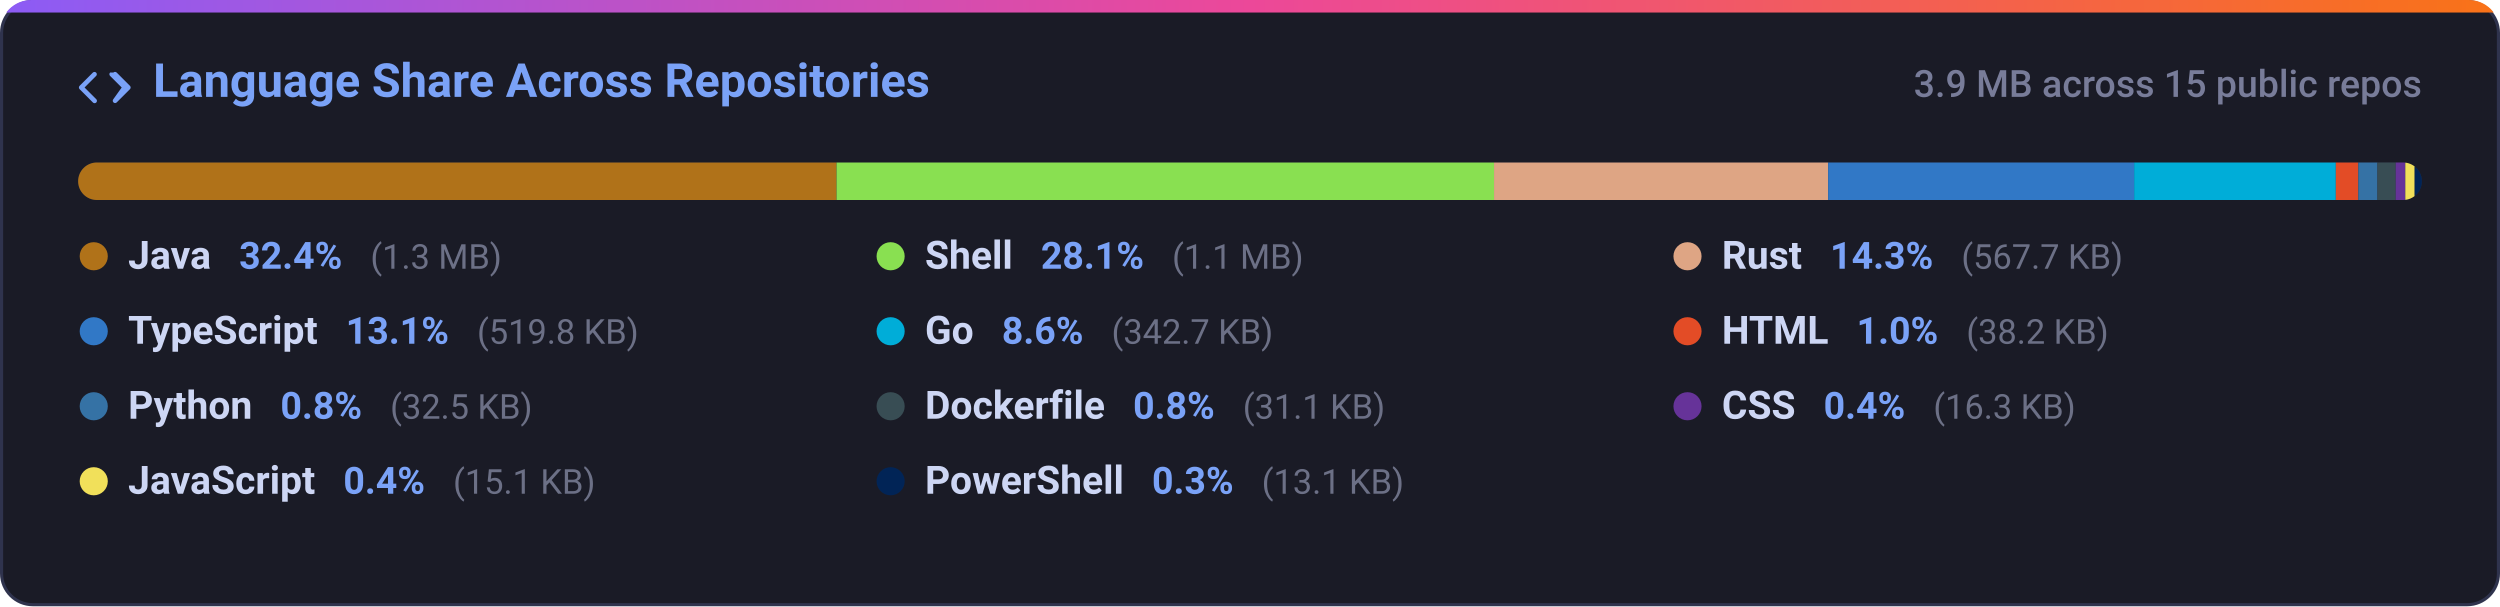
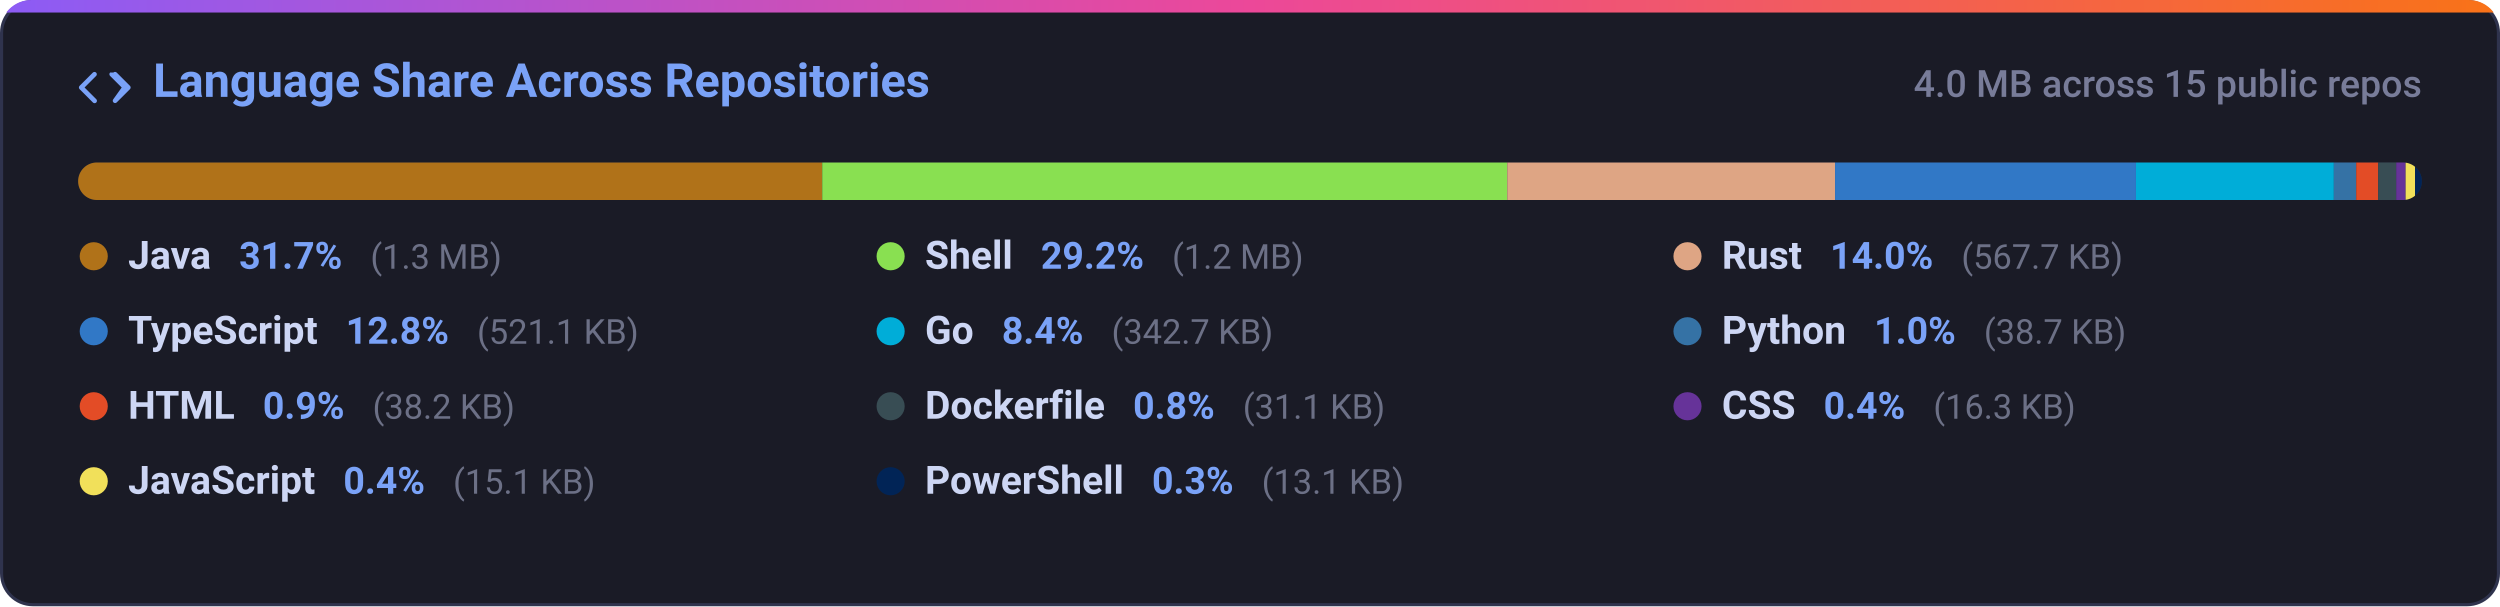
<svg xmlns="http://www.w3.org/2000/svg" width="800" height="194" viewBox="0 0 800 194" fill="none">
  <defs>
    <linearGradient id="grad-lang_dist" x1="0%" y1="0%" x2="100%" y2="0%">
      <stop offset="0%" stop-color="#8b5cf6" />
      <stop offset="50%" stop-color="#ec4899" />
      <stop offset="100%" stop-color="#f97316" />
    </linearGradient>
    <clipPath id="card-clip-lang_dist">
      <rect x="0" y="0" width="800" height="194" rx="10" />
    </clipPath>
    <clipPath id="bar-clip">
      <rect x="25" y="52" width="750" height="12" rx="6" />
    </clipPath>
    <style>
      .card-bg { fill: #1a1b26; stroke: #2f334d; stroke-width: 1px; }
      .card-title { font-family: -apple-system, BlinkMacSystemFont, 'Segoe UI', Roboto, Helvetica, Arial, sans-serif; font-size: 15px; font-weight: 600; fill: #7aa2f7; }
      .card-sub { font-family: -apple-system, BlinkMacSystemFont, 'Segoe UI', Roboto, Helvetica, Arial, sans-serif; font-size: 12px; fill: #787c99; font-weight: 500; }
      .lang-name { font-family: -apple-system, BlinkMacSystemFont, 'Segoe UI', Roboto, Helvetica, Arial, sans-serif; font-size: 12.5px; font-weight: 600; fill: #cdd6f4; }
      .lang-pct { font-family: -apple-system, BlinkMacSystemFont, 'Segoe UI', Roboto, Helvetica, Arial, sans-serif; font-size: 12px; font-weight: 600; fill: #7aa2f7; }
      .lang-size { font-family: -apple-system, BlinkMacSystemFont, 'Segoe UI', Roboto, Helvetica, Arial, sans-serif; font-size: 11px; fill: #6c7086; }
      @media (prefers-color-scheme: light) {
        .card-bg { fill: #f7f8fc; stroke: #e1e4ea; }
        .card-title { fill: #2563eb; }
        .card-sub { fill: #6b7280; }
        .lang-name { fill: #1f2328; }
        .lang-pct { fill: #2563eb; }
        .lang-size { fill: #6b7280; }
      }
    </style>
  </defs>
  <g clip-path="url(#card-clip-lang_dist)">
    <rect class="card-bg" x="0.5" y="0.5" width="799" height="193" rx="10" />
    <rect x="0" y="0" width="800" height="4" fill="url(#grad-lang_dist)" />
  </g>
  <g transform="translate(25, 20)">
    <path fill="#7aa2f7" d="M4.72 3.22a.75.75 0 0 1 1.06 1.06L2.06 8l3.72 3.72a.75.75 0 1 1-1.06 1.06L.47 8.53a.75.75 0 0 1 0-1.06l4.25-4.25Zm6.56 0a.75.75 0 0 1 1.06 0l4.25 4.25a.75.75 0 0 1 0 1.06l-4.25 4.25a.75.75 0 0 1-1.06-1.06L13.94 8l-3.72-3.72a.75.75 0 0 1 0-1.06Z" />
    <text class="card-title" x="24" y="11">Language Share Across Repositories</text>
  </g>
-   <text class="card-sub" x="775" y="31" text-anchor="end">3.9 MB across 15 public repos</text>
+   <text class="card-sub" x="775" y="31" text-anchor="end">4.0 MB across 15 public repos</text>
  <rect x="25" y="52" width="750" height="12" rx="6" fill="#24283b" />
  <g clip-path="url(#bar-clip)">
-     <rect x="25.00" y="52" width="242.69" height="12" fill="#b07219" />
-     <rect x="267.69" y="52" width="210.40" height="12" fill="#89e051" />
-     <rect x="478.09" y="52" width="106.92" height="12" fill="#dea584" />
-     <rect x="585.01" y="52" width="97.91" height="12" fill="#3178c6" />
-     <rect x="682.92" y="52" width="64.55" height="12" fill="#00add8" />
-     <rect x="747.47" y="52" width="7.19" height="12" fill="#e34c26" />
-     <rect x="754.66" y="52" width="6.12" height="12" fill="#3572a5" />
-     <rect x="760.77" y="52" width="5.86" height="12" fill="#384d54" />
-     <rect x="766.63" y="52" width="3.07" height="12" fill="#663399" />
-     <rect x="769.70" y="52" width="3.00" height="12" fill="#f1e05a" />
-     <rect x="772.70" y="52" width="3.00" height="12" fill="#012456" />
+     <rect x="25.00" y="52" width="238.11" height="12" fill="#b07219" />
+     <rect x="263.11" y="52" width="219.21" height="12" fill="#89e051" />
+     <rect x="482.32" y="52" width="104.90" height="12" fill="#dea584" />
+     <rect x="587.22" y="52" width="96.29" height="12" fill="#3178c6" />
+     <rect x="683.51" y="52" width="63.33" height="12" fill="#00add8" />
+     <rect x="746.84" y="52" width="7.15" height="12" fill="#3572a5" />
+     <rect x="753.99" y="52" width="7.05" height="12" fill="#e34c26" />
+     <rect x="761.04" y="52" width="5.75" height="12" fill="#384d54" />
+     <rect x="766.79" y="52" width="3.01" height="12" fill="#663399" />
+     <rect x="769.80" y="52" width="3.00" height="12" fill="#f1e05a" />
+     <rect x="772.80" y="52" width="3.00" height="12" fill="#012456" />
  </g>
  <g>
    <circle cx="30" cy="82" r="4.5" fill="#b07219" />
    <text x="41" y="86">
      <tspan class="lang-name">Java</tspan>
-       <tspan class="lang-pct" dx="6">32.4%</tspan>
+       <tspan class="lang-pct" dx="6">31.7%</tspan>
      <tspan class="lang-size" dx="6">(1.3 MB)</tspan>
    </text>
    <circle cx="285" cy="82" r="4.5" fill="#89e051" />
    <text x="296" y="86">
      <tspan class="lang-name">Shell</tspan>
-       <tspan class="lang-pct" dx="6">28.1%</tspan>
-       <tspan class="lang-size" dx="6">(1.1 MB)</tspan>
+       <tspan class="lang-pct" dx="6">29.2%</tspan>
+       <tspan class="lang-size" dx="6">(1.2 MB)</tspan>
    </text>
    <circle cx="540" cy="82" r="4.5" fill="#dea584" />
    <text x="551" y="86">
      <tspan class="lang-name">Rust</tspan>
-       <tspan class="lang-pct" dx="6">14.3%</tspan>
+       <tspan class="lang-pct" dx="6">14.0%</tspan>
      <tspan class="lang-size" dx="6">(567.7 KB)</tspan>
    </text>
    <circle cx="30" cy="106" r="4.5" fill="#3178c6" />
    <text x="41" y="110">
      <tspan class="lang-name">TypeScript</tspan>
-       <tspan class="lang-pct" dx="6">13.1%</tspan>
-       <tspan class="lang-size" dx="6">(519.8 KB)</tspan>
+       <tspan class="lang-pct" dx="6">12.8%</tspan>
+       <tspan class="lang-size" dx="6">(521.1 KB)</tspan>
    </text>
    <circle cx="285" cy="106" r="4.5" fill="#00add8" />
    <text x="296" y="110">
      <tspan class="lang-name">Go</tspan>
-       <tspan class="lang-pct" dx="6">8.6%</tspan>
+       <tspan class="lang-pct" dx="6">8.4%</tspan>
      <tspan class="lang-size" dx="6">(342.7 KB)</tspan>
    </text>
-     <circle cx="540" cy="106" r="4.5" fill="#e34c26" />
+     <circle cx="540" cy="106" r="4.5" fill="#3572a5" />
    <text x="551" y="110">
+       <tspan class="lang-name">Python</tspan>
+       <tspan class="lang-pct" dx="6">1.0%</tspan>
+       <tspan class="lang-size" dx="6">(38.7 KB)</tspan>
+     </text>
+     <circle cx="30" cy="130" r="4.5" fill="#e34c26" />
+     <text x="41" y="134">
      <tspan class="lang-name">HTML</tspan>
-       <tspan class="lang-pct" dx="6">1.0%</tspan>
+       <tspan class="lang-pct" dx="6">0.9%</tspan>
      <tspan class="lang-size" dx="6">(38.2 KB)</tspan>
-     </text>
-     <circle cx="30" cy="130" r="4.5" fill="#3572a5" />
-     <text x="41" y="134">
-       <tspan class="lang-name">Python</tspan>
-       <tspan class="lang-pct" dx="6">0.8%</tspan>
-       <tspan class="lang-size" dx="6">(32.5 KB)</tspan>
    </text>
    <circle cx="285" cy="130" r="4.5" fill="#384d54" />
    <text x="296" y="134">
      <tspan class="lang-name">Dockerfile</tspan>
      <tspan class="lang-pct" dx="6">0.8%</tspan>
      <tspan class="lang-size" dx="6">(31.1 KB)</tspan>
    </text>
    <circle cx="540" cy="130" r="4.5" fill="#663399" />
    <text x="551" y="134">
      <tspan class="lang-name">CSS</tspan>
      <tspan class="lang-pct" dx="6">0.4%</tspan>
      <tspan class="lang-size" dx="6">(16.3 KB)</tspan>
    </text>
    <circle cx="30" cy="154" r="4.5" fill="#f1e05a" />
    <text x="41" y="158">
      <tspan class="lang-name">JavaScript</tspan>
      <tspan class="lang-pct" dx="6">0.4%</tspan>
      <tspan class="lang-size" dx="6">(15.1 KB)</tspan>
    </text>
    <circle cx="285" cy="154" r="4.5" fill="#012456" />
    <text x="296" y="158">
      <tspan class="lang-name">PowerShell</tspan>
      <tspan class="lang-pct" dx="6">0.3%</tspan>
      <tspan class="lang-size" dx="6">(13.1 KB)</tspan>
    </text>
  </g>
</svg>
